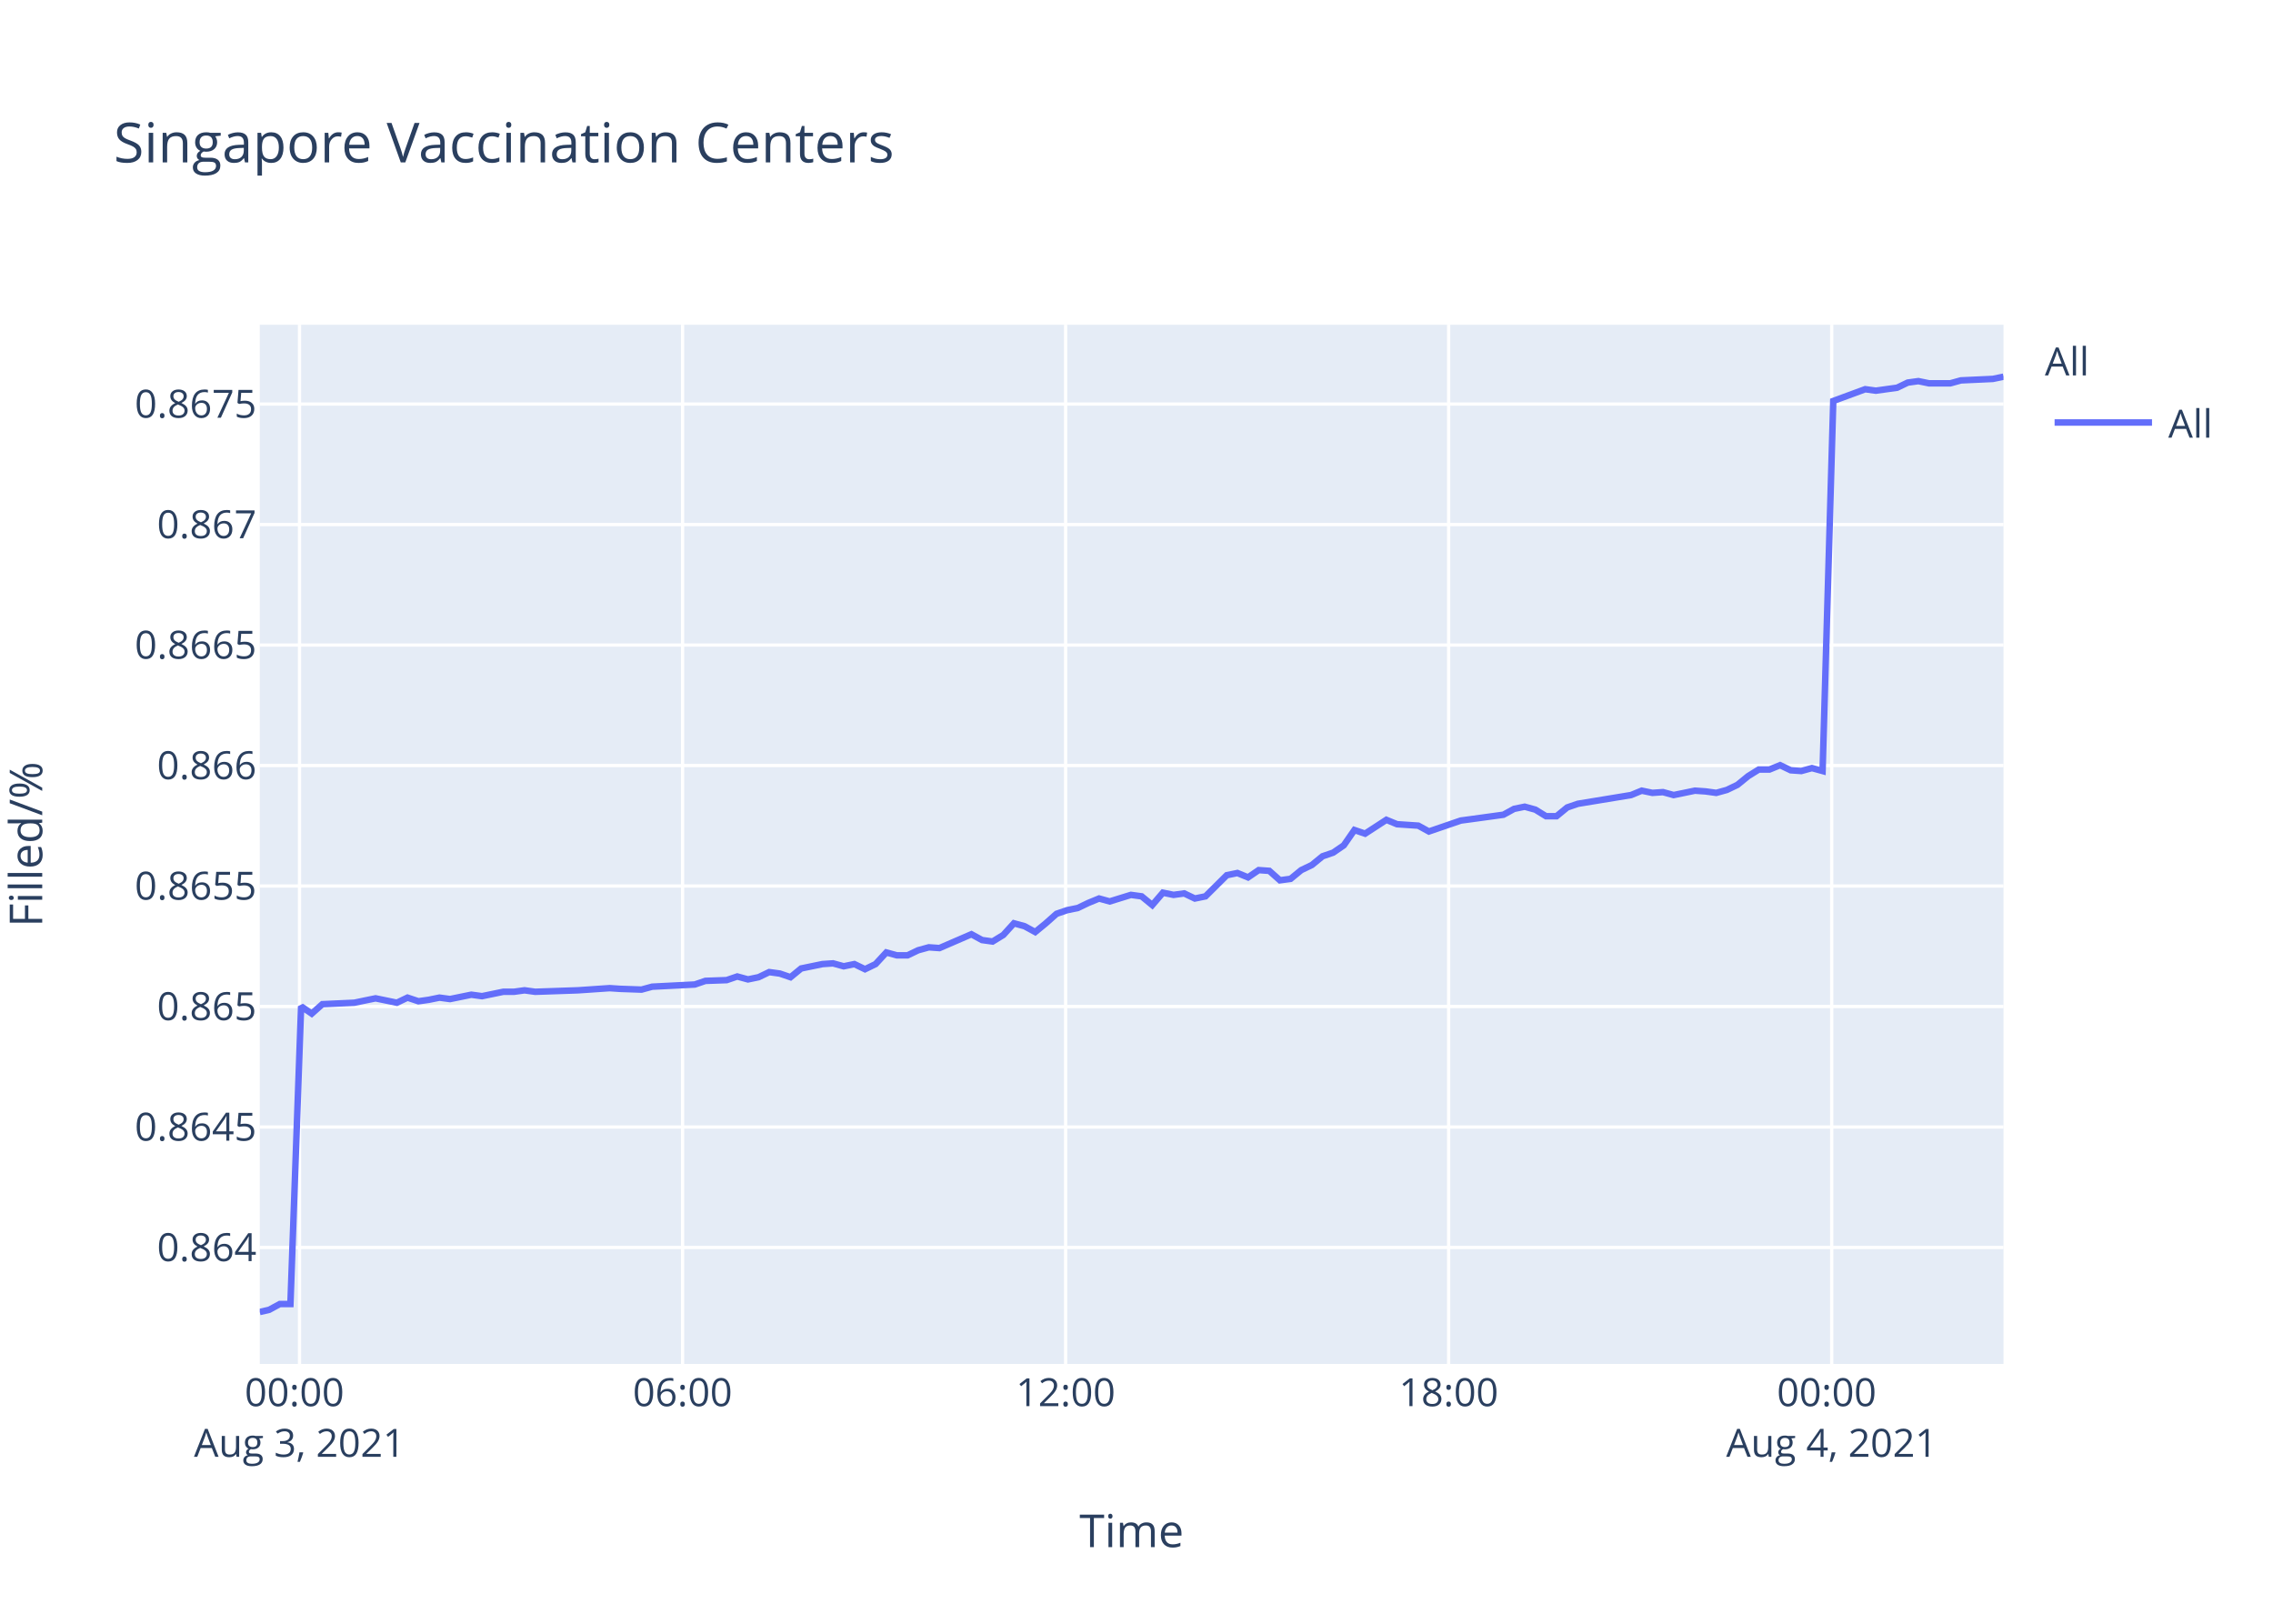
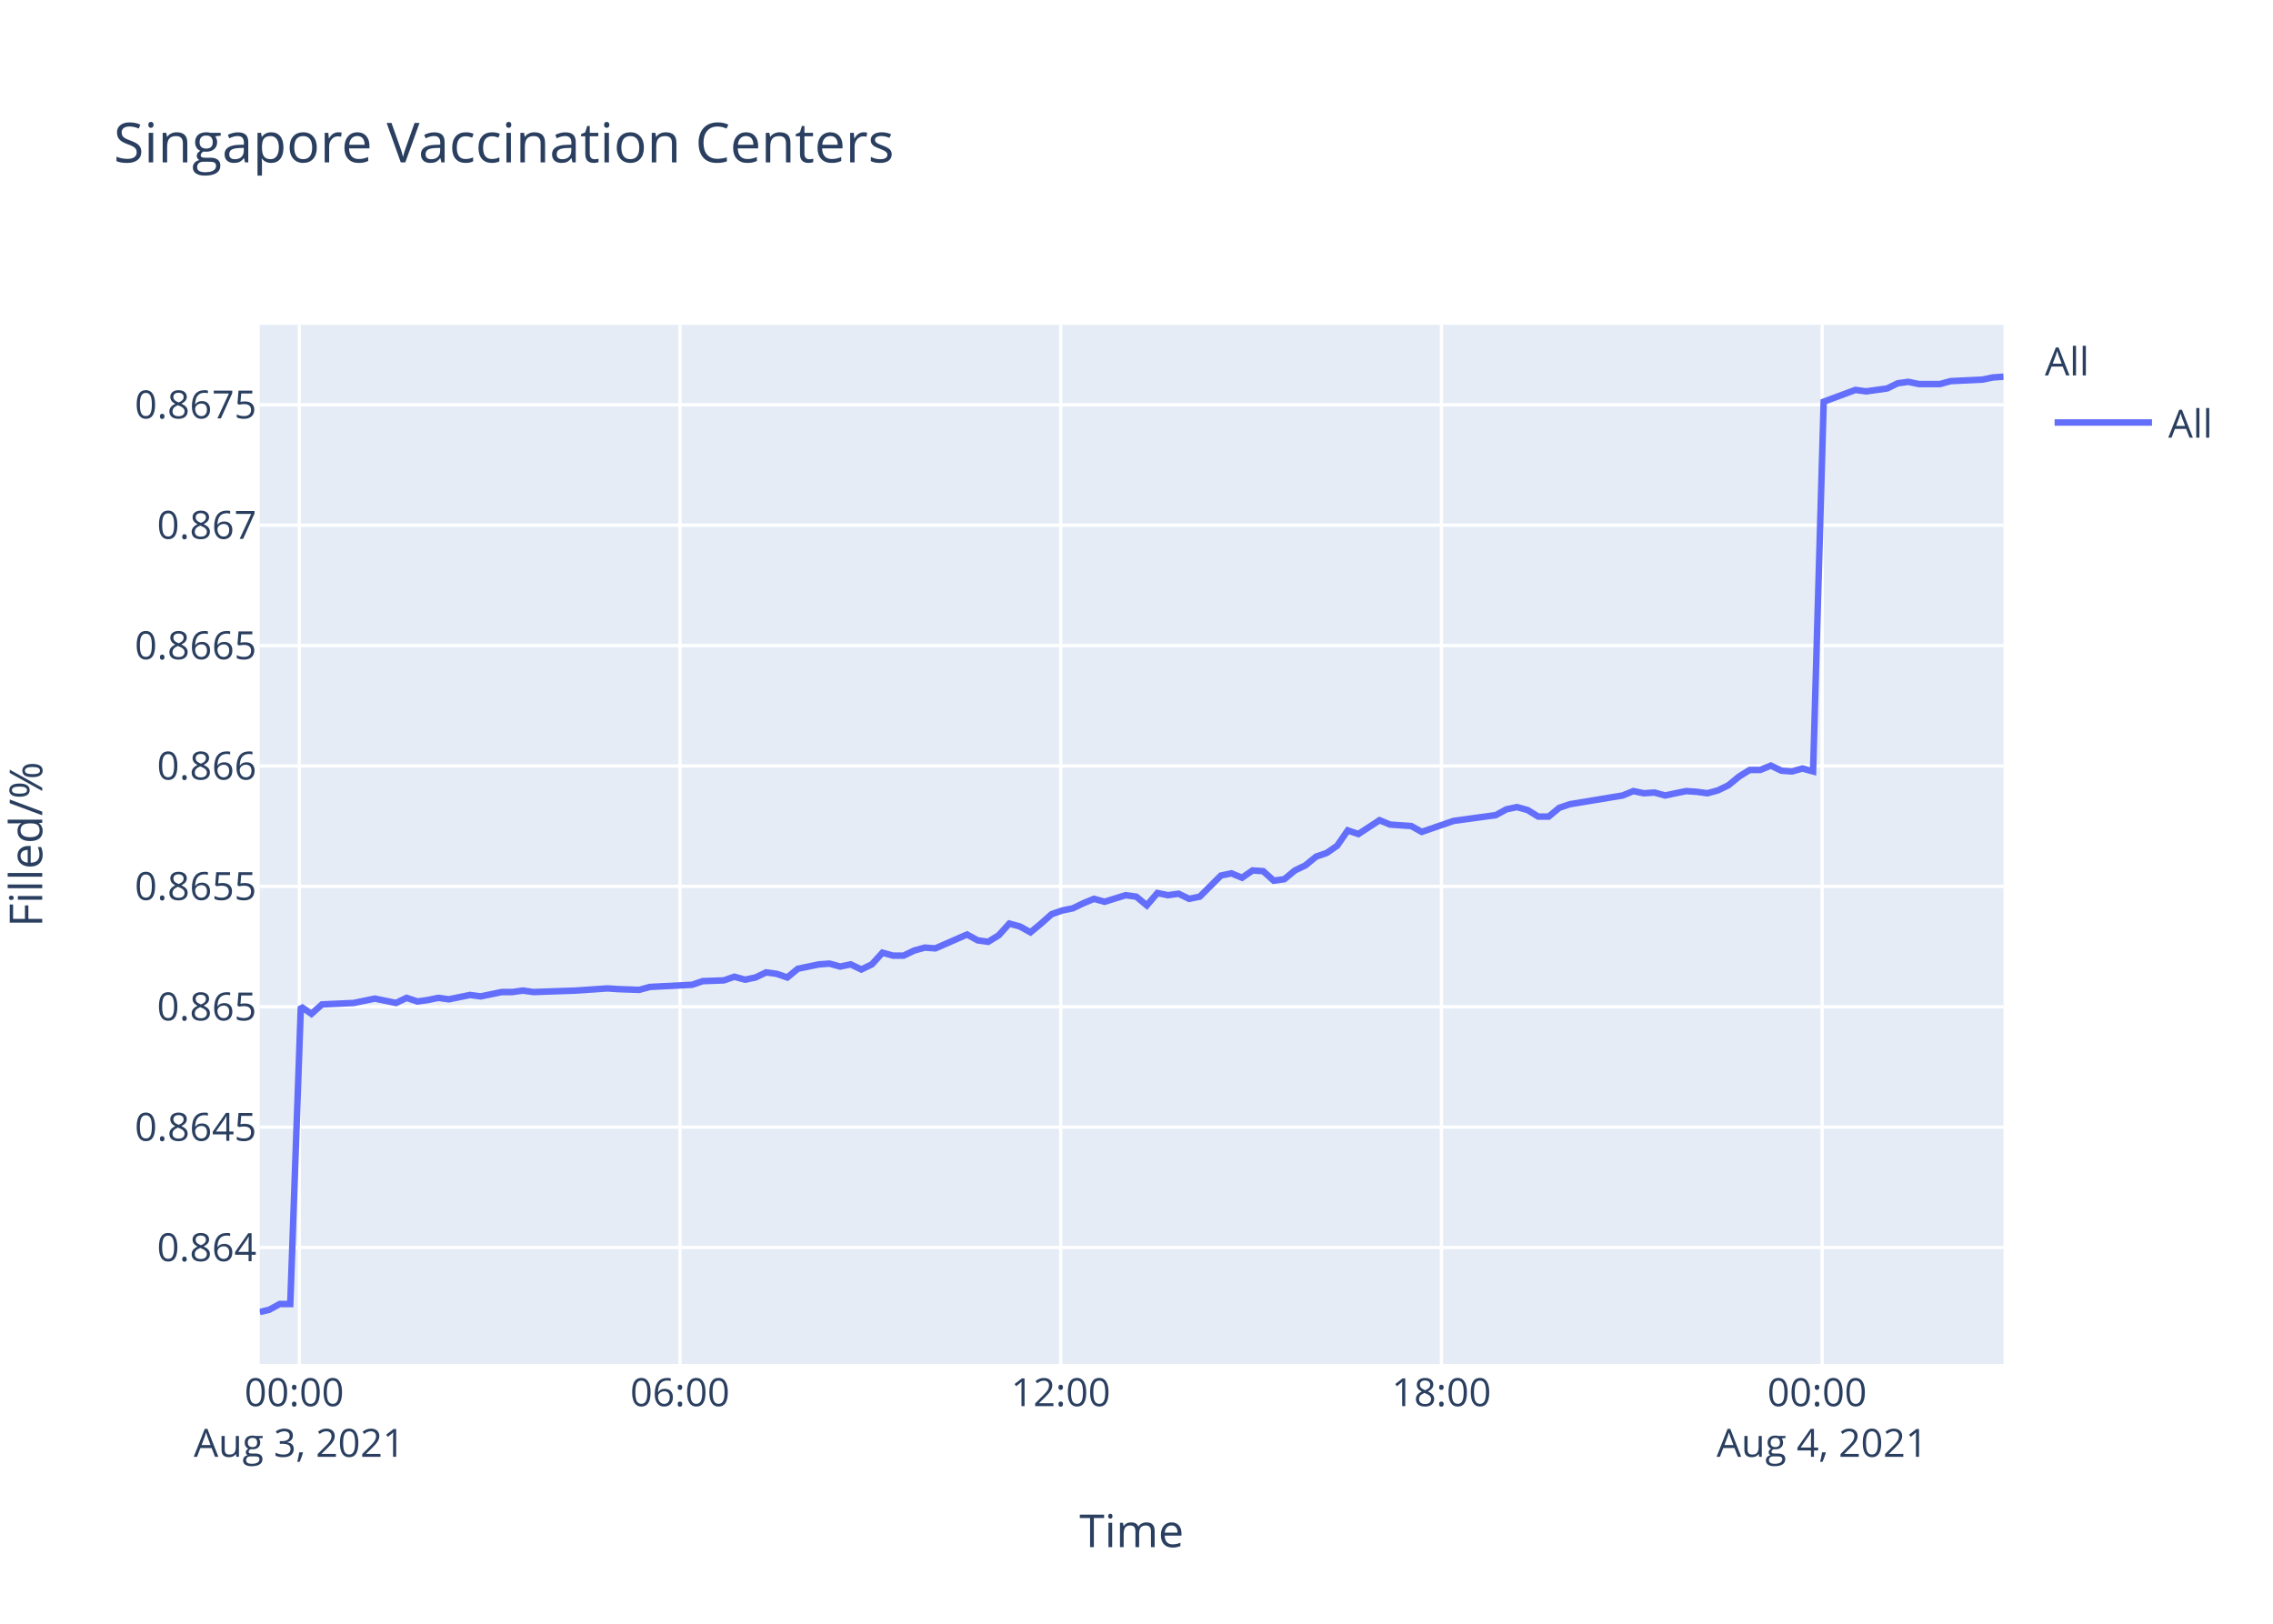
<svg xmlns="http://www.w3.org/2000/svg" class="main-svg" width="700" height="500" style="" viewBox="0 0 700 500">
  <rect x="0" y="0" width="700" height="500" style="fill: rgb(255, 255, 255); fill-opacity: 1;" />
-   <defs id="defs-823c0a">
+   <defs id="defs-b825d8">
    <g class="clips">
-       <clipPath id="clip823c0axyplot" class="plotclip">
+       <clipPath id="clipb825d8xyplot" class="plotclip">
        <rect width="537" height="320" />
      </clipPath>
-       <clipPath class="axesclip" id="clip823c0ax">
+       <clipPath class="axesclip" id="clipb825d8x">
        <rect x="80" y="0" width="537" height="500" />
      </clipPath>
-       <clipPath class="axesclip" id="clip823c0ay">
+       <clipPath class="axesclip" id="clipb825d8y">
        <rect x="0" y="100" width="700" height="320" />
      </clipPath>
-       <clipPath class="axesclip" id="clip823c0axy">
+       <clipPath class="axesclip" id="clipb825d8xy">
        <rect x="80" y="100" width="537" height="320" />
      </clipPath>
    </g>
    <g class="gradients" />
  </defs>
  <g class="bglayer">
    <rect class="bg" x="80" y="100" width="537" height="320" style="fill: rgb(229, 236, 246); fill-opacity: 1; stroke-width: 0;" />
  </g>
  <g class="layer-below">
    <g class="imagelayer" />
    <g class="shapelayer" />
  </g>
  <g class="cartesianlayer">
    <g class="subplot xy">
      <g class="layer-subplot">
        <g class="shapelayer" />
        <g class="imagelayer" />
      </g>
      <g class="gridlayer">
        <g class="x">
-           <path class="xgrid crisp" transform="translate(92.24,0)" d="M0,100v320" style="stroke: rgb(255, 255, 255); stroke-opacity: 1; stroke-width: 1px;" />
-           <path class="xgrid crisp" transform="translate(210.21,0)" d="M0,100v320" style="stroke: rgb(255, 255, 255); stroke-opacity: 1; stroke-width: 1px;" />
-           <path class="xgrid crisp" transform="translate(328.17,0)" d="M0,100v320" style="stroke: rgb(255, 255, 255); stroke-opacity: 1; stroke-width: 1px;" />
-           <path class="xgrid crisp" transform="translate(446.13,0)" d="M0,100v320" style="stroke: rgb(255, 255, 255); stroke-opacity: 1; stroke-width: 1px;" />
-           <path class="xgrid crisp" transform="translate(564.1,0)" d="M0,100v320" style="stroke: rgb(255, 255, 255); stroke-opacity: 1; stroke-width: 1px;" />
+           <path class="xgrid crisp" transform="translate(92.17,0)" d="M0,100v320" style="stroke: rgb(255, 255, 255); stroke-opacity: 1; stroke-width: 1px;" />
+           <path class="xgrid crisp" transform="translate(209.41,0)" d="M0,100v320" style="stroke: rgb(255, 255, 255); stroke-opacity: 1; stroke-width: 1px;" />
+           <path class="xgrid crisp" transform="translate(326.66,0)" d="M0,100v320" style="stroke: rgb(255, 255, 255); stroke-opacity: 1; stroke-width: 1px;" />
+           <path class="xgrid crisp" transform="translate(443.9,0)" d="M0,100v320" style="stroke: rgb(255, 255, 255); stroke-opacity: 1; stroke-width: 1px;" />
+           <path class="xgrid crisp" transform="translate(561.15,0)" d="M0,100v320" style="stroke: rgb(255, 255, 255); stroke-opacity: 1; stroke-width: 1px;" />
        </g>
        <g class="y">
-           <path class="ygrid crisp" transform="translate(0,384.14)" d="M80,0h537" style="stroke: rgb(255, 255, 255); stroke-opacity: 1; stroke-width: 1px;" />
-           <path class="ygrid crisp" transform="translate(0,347.04)" d="M80,0h537" style="stroke: rgb(255, 255, 255); stroke-opacity: 1; stroke-width: 1px;" />
-           <path class="ygrid crisp" transform="translate(0,309.93)" d="M80,0h537" style="stroke: rgb(255, 255, 255); stroke-opacity: 1; stroke-width: 1px;" />
-           <path class="ygrid crisp" transform="translate(0,272.83)" d="M80,0h537" style="stroke: rgb(255, 255, 255); stroke-opacity: 1; stroke-width: 1px;" />
-           <path class="ygrid crisp" transform="translate(0,235.73)" d="M80,0h537" style="stroke: rgb(255, 255, 255); stroke-opacity: 1; stroke-width: 1px;" />
-           <path class="ygrid crisp" transform="translate(0,198.63)" d="M80,0h537" style="stroke: rgb(255, 255, 255); stroke-opacity: 1; stroke-width: 1px;" />
-           <path class="ygrid crisp" transform="translate(0,161.53)" d="M80,0h537" style="stroke: rgb(255, 255, 255); stroke-opacity: 1; stroke-width: 1px;" />
-           <path class="ygrid crisp" transform="translate(0,124.42)" d="M80,0h537" style="stroke: rgb(255, 255, 255); stroke-opacity: 1; stroke-width: 1px;" />
+           <path class="ygrid crisp" transform="translate(0,384.15)" d="M80,0h537" style="stroke: rgb(255, 255, 255); stroke-opacity: 1; stroke-width: 1px;" />
+           <path class="ygrid crisp" transform="translate(0,347.08)" d="M80,0h537" style="stroke: rgb(255, 255, 255); stroke-opacity: 1; stroke-width: 1px;" />
+           <path class="ygrid crisp" transform="translate(0,310.01)" d="M80,0h537" style="stroke: rgb(255, 255, 255); stroke-opacity: 1; stroke-width: 1px;" />
+           <path class="ygrid crisp" transform="translate(0,272.93)" d="M80,0h537" style="stroke: rgb(255, 255, 255); stroke-opacity: 1; stroke-width: 1px;" />
+           <path class="ygrid crisp" transform="translate(0,235.86)" d="M80,0h537" style="stroke: rgb(255, 255, 255); stroke-opacity: 1; stroke-width: 1px;" />
+           <path class="ygrid crisp" transform="translate(0,198.79)" d="M80,0h537" style="stroke: rgb(255, 255, 255); stroke-opacity: 1; stroke-width: 1px;" />
+           <path class="ygrid crisp" transform="translate(0,161.72)" d="M80,0h537" style="stroke: rgb(255, 255, 255); stroke-opacity: 1; stroke-width: 1px;" />
+           <path class="ygrid crisp" transform="translate(0,124.64)" d="M80,0h537" style="stroke: rgb(255, 255, 255); stroke-opacity: 1; stroke-width: 1px;" />
        </g>
      </g>
      <g class="zerolinelayer" />
      <path class="xlines-below" />
      <path class="ylines-below" />
      <g class="overlines-below" />
      <g class="xaxislayer-below" />
      <g class="yaxislayer-below" />
      <g class="overaxes-below" />
-       <g class="plot" transform="translate(80,100)" clip-path="url('#clip823c0axyplot')">
+       <g class="plot" transform="translate(80,100)" clip-path="url('#clipb825d8xyplot')">
        <g class="scatterlayer mlayer">
-           <g class="trace scatter traceff12dc" style="stroke-miterlimit: 2; opacity: 1;">
+           <g class="trace scatter trace6456e3" style="stroke-miterlimit: 2; opacity: 1;">
            <g class="fills" />
            <g class="errorbars" />
            <g class="lines">
-               <path class="js-line" d="M0,304L2.9,303.33L6.17,301.55L9.44,301.55L12.73,209.89L16,212.13L19.28,209.22L29.11,208.77L32.38,208.09L35.66,207.42L38.93,208.09L42.22,208.77L45.5,207.2L48.86,208.32L52.05,207.87L55.33,207.2L58.59,207.64L65.15,206.3L68.44,206.75L74.99,205.4L78.27,205.4L81.54,204.95L84.81,205.4L97.93,204.95L101.21,204.73L107.74,204.28L111.01,204.5L117.56,204.73L120.85,203.83L133.97,203.16L137.24,202.04L143.78,201.81L147.05,200.69L150.35,201.59L153.62,200.91L156.89,199.34L160.17,199.79L163.45,200.91L166.73,198.22L173.29,196.87L176.55,196.65L179.83,197.55L183.11,196.87L186.39,198.45L189.65,196.87L192.95,193.29L196.21,194.18L199.49,194.18L202.77,192.61L206.05,191.71L209.32,191.94L219.16,187.68L222.43,189.47L225.69,189.92L228.99,187.9L232.25,184.31L235.53,185.21L238.81,187L242.08,184.31L245.37,181.39L248.64,180.27L251.92,179.6L255.19,178.03L258.48,176.68L261.75,177.58L268.29,175.56L271.58,176.01L274.86,178.7L278.13,174.89L281.41,175.56L284.69,175.11L287.97,176.68L291.25,176.01L297.81,169.5L301.08,168.83L304.35,170.17L307.63,167.93L310.9,168.16L314.17,171.07L317.46,170.62L320.74,167.93L324.01,166.36L327.3,163.67L330.57,162.55L333.84,160.3L337.11,155.59L340.4,156.71L346.95,152.45L350.23,153.8L356.78,154.24L360.05,156.04L369.88,152.67L373.18,152.23L383,150.88L386.28,149.08L389.55,148.41L392.83,149.31L396.11,151.33L399.37,151.33L402.64,148.64L405.93,147.51L422.31,144.82L425.59,143.47L428.87,144.15L432.13,143.92L435.42,144.82L438.69,144.15L441.98,143.47L445.26,143.7L448.54,144.15L451.8,143.25L455.07,141.68L458.37,138.99L461.63,136.97L464.91,136.97L468.2,135.62L471.47,137.19L474.73,137.42L478.01,136.52L481.29,137.42L484.58,23.47L494.41,19.85L497.69,20.3L504.24,19.39L507.52,17.81L510.79,17.36L514.07,18.04L520.62,18.04L523.9,17.13L533.71,16.68L537,16" style="vector-effect: non-scaling-stroke; fill: none; stroke: rgb(99, 110, 250); stroke-opacity: 1; stroke-width: 2px; opacity: 1;" />
+               <path class="js-line" d="M0,304L2.88,303.33L6.14,301.55L9.39,301.55L12.65,209.96L15.91,212.2L19.17,209.29L28.93,208.84L32.18,208.17L35.44,207.5L38.69,208.17L41.96,208.84L45.22,207.27L48.56,208.39L51.73,207.94L54.99,207.27L58.23,207.72L64.75,206.38L68.02,206.82L74.54,205.48L77.79,205.48L81.04,205.03L84.29,205.48L97.33,205.03L100.59,204.81L107.09,204.36L110.34,204.58L116.85,204.81L120.12,203.91L133.15,203.24L136.41,202.12L142.91,201.89L146.16,200.77L149.44,201.67L152.68,200.99L155.93,199.43L159.2,199.87L162.46,200.99L165.72,198.3L172.23,196.96L175.47,196.73L178.73,197.63L181.99,196.96L185.25,198.53L188.5,196.96L191.77,193.37L195.02,194.27L198.27,194.27L201.53,192.7L204.8,191.8L208.05,192.03L217.82,187.77L221.08,189.56L224.32,190.01L227.59,187.99L230.83,184.4L234.1,185.3L237.35,187.09L240.6,184.4L243.88,181.49L247.13,180.37L250.39,179.7L253.64,178.13L256.91,176.78L260.16,177.68L266.66,175.66L269.93,176.11L273.18,178.8L276.43,174.99L279.7,175.66L282.95,175.21L286.22,176.78L289.48,176.11L295.99,169.61L299.24,168.93L302.5,170.28L305.75,168.04L309.01,168.26L312.26,171.18L315.52,170.73L318.78,168.04L322.03,166.47L325.31,163.78L328.56,162.66L331.81,160.42L335.06,155.71L338.33,156.83L344.84,152.57L348.09,153.91L354.6,154.36L357.85,156.16L367.63,152.79L370.91,152.34L380.67,151L383.93,149.21L387.18,148.53L390.44,149.43L393.7,151.45L396.94,151.45L400.19,148.76L403.46,147.64L419.74,144.95L423,143.6L426.26,144.27L429.5,144.05L432.77,144.95L436.02,144.27L439.29,143.6L442.55,143.82L445.81,144.27L449.05,143.38L452.3,141.81L455.57,139.12L458.82,137.1L462.08,137.1L465.35,135.75L468.6,137.32L471.84,137.55L475.1,136.65L478.36,137.55L481.63,23.69L491.4,20.07L494.66,20.52L501.17,19.62L504.42,18.03L507.68,17.58L510.94,18.26L517.45,18.26L520.71,17.36L530.46,16.9L533.73,16.23L537,16" style="vector-effect: non-scaling-stroke; fill: none; stroke: rgb(99, 110, 250); stroke-opacity: 1; stroke-width: 2px; opacity: 1;" />
            </g>
            <g class="points" />
            <g class="text" />
          </g>
        </g>
      </g>
      <g class="overplot" />
      <path class="xlines-above crisp" d="M0,0" style="fill: none;" />
      <path class="ylines-above crisp" d="M0,0" style="fill: none;" />
      <g class="overlines-above" />
      <g class="xaxislayer-above">
        <g class="xtick">
-           <text text-anchor="middle" x="0" y="433" transform="translate(92.24,0)" style="font-family: 'Open Sans', verdana, arial, sans-serif; font-size: 12px; fill: rgb(42, 63, 95); fill-opacity: 1; white-space: pre;">
+           <text text-anchor="middle" x="0" y="433" transform="translate(92.17,0)" style="font-family: 'Open Sans', verdana, arial, sans-serif; font-size: 12px; fill: rgb(42, 63, 95); fill-opacity: 1; white-space: pre;">
            <tspan class="line" dy="0em" x="0" y="433">00:00</tspan>
            <tspan class="line" dy="1.3em" x="0" y="433">Aug 3, 2021</tspan>
          </text>
        </g>
        <g class="xtick">
-           <text text-anchor="middle" x="0" y="433" transform="translate(210.21,0)" style="font-family: 'Open Sans', verdana, arial, sans-serif; font-size: 12px; fill: rgb(42, 63, 95); fill-opacity: 1; white-space: pre;">06:00</text>
+           <text text-anchor="middle" x="0" y="433" transform="translate(209.41,0)" style="font-family: 'Open Sans', verdana, arial, sans-serif; font-size: 12px; fill: rgb(42, 63, 95); fill-opacity: 1; white-space: pre;">06:00</text>
        </g>
        <g class="xtick">
-           <text text-anchor="middle" x="0" y="433" transform="translate(328.17,0)" style="font-family: 'Open Sans', verdana, arial, sans-serif; font-size: 12px; fill: rgb(42, 63, 95); fill-opacity: 1; white-space: pre;">12:00</text>
+           <text text-anchor="middle" x="0" y="433" transform="translate(326.66,0)" style="font-family: 'Open Sans', verdana, arial, sans-serif; font-size: 12px; fill: rgb(42, 63, 95); fill-opacity: 1; white-space: pre;">12:00</text>
        </g>
        <g class="xtick">
-           <text text-anchor="middle" x="0" y="433" transform="translate(446.13,0)" style="font-family: 'Open Sans', verdana, arial, sans-serif; font-size: 12px; fill: rgb(42, 63, 95); fill-opacity: 1; white-space: pre;">18:00</text>
+           <text text-anchor="middle" x="0" y="433" transform="translate(443.9,0)" style="font-family: 'Open Sans', verdana, arial, sans-serif; font-size: 12px; fill: rgb(42, 63, 95); fill-opacity: 1; white-space: pre;">18:00</text>
        </g>
        <g class="xtick">
-           <text text-anchor="middle" x="0" y="433" transform="translate(564.1,0)" style="font-family: 'Open Sans', verdana, arial, sans-serif; font-size: 12px; fill: rgb(42, 63, 95); fill-opacity: 1; white-space: pre;">
+           <text text-anchor="middle" x="0" y="433" transform="translate(561.15,0)" style="font-family: 'Open Sans', verdana, arial, sans-serif; font-size: 12px; fill: rgb(42, 63, 95); fill-opacity: 1; white-space: pre;">
            <tspan class="line" dy="0em" x="0" y="433">00:00</tspan>
            <tspan class="line" dy="1.3em" x="0" y="433">Aug 4, 2021</tspan>
          </text>
        </g>
      </g>
      <g class="yaxislayer-above">
        <g class="ytick">
-           <text text-anchor="end" x="79" y="4.2" transform="translate(0,384.14)" style="font-family: 'Open Sans', verdana, arial, sans-serif; font-size: 12px; fill: rgb(42, 63, 95); fill-opacity: 1; white-space: pre;">0.864</text>
+           <text text-anchor="end" x="79" y="4.2" transform="translate(0,384.15)" style="font-family: 'Open Sans', verdana, arial, sans-serif; font-size: 12px; fill: rgb(42, 63, 95); fill-opacity: 1; white-space: pre;">0.864</text>
        </g>
        <g class="ytick">
-           <text text-anchor="end" x="79" y="4.2" transform="translate(0,347.04)" style="font-family: 'Open Sans', verdana, arial, sans-serif; font-size: 12px; fill: rgb(42, 63, 95); fill-opacity: 1; white-space: pre;">0.8645</text>
+           <text text-anchor="end" x="79" y="4.2" transform="translate(0,347.08)" style="font-family: 'Open Sans', verdana, arial, sans-serif; font-size: 12px; fill: rgb(42, 63, 95); fill-opacity: 1; white-space: pre;">0.8645</text>
        </g>
        <g class="ytick">
-           <text text-anchor="end" x="79" y="4.2" transform="translate(0,309.93)" style="font-family: 'Open Sans', verdana, arial, sans-serif; font-size: 12px; fill: rgb(42, 63, 95); fill-opacity: 1; white-space: pre;">0.865</text>
+           <text text-anchor="end" x="79" y="4.2" transform="translate(0,310.01)" style="font-family: 'Open Sans', verdana, arial, sans-serif; font-size: 12px; fill: rgb(42, 63, 95); fill-opacity: 1; white-space: pre;">0.865</text>
        </g>
        <g class="ytick">
-           <text text-anchor="end" x="79" y="4.2" transform="translate(0,272.83)" style="font-family: 'Open Sans', verdana, arial, sans-serif; font-size: 12px; fill: rgb(42, 63, 95); fill-opacity: 1; white-space: pre;">0.8655</text>
+           <text text-anchor="end" x="79" y="4.2" transform="translate(0,272.93)" style="font-family: 'Open Sans', verdana, arial, sans-serif; font-size: 12px; fill: rgb(42, 63, 95); fill-opacity: 1; white-space: pre;">0.8655</text>
        </g>
        <g class="ytick">
-           <text text-anchor="end" x="79" y="4.2" transform="translate(0,235.73)" style="font-family: 'Open Sans', verdana, arial, sans-serif; font-size: 12px; fill: rgb(42, 63, 95); fill-opacity: 1; white-space: pre;">0.866</text>
+           <text text-anchor="end" x="79" y="4.2" transform="translate(0,235.86)" style="font-family: 'Open Sans', verdana, arial, sans-serif; font-size: 12px; fill: rgb(42, 63, 95); fill-opacity: 1; white-space: pre;">0.866</text>
        </g>
        <g class="ytick">
-           <text text-anchor="end" x="79" y="4.2" transform="translate(0,198.63)" style="font-family: 'Open Sans', verdana, arial, sans-serif; font-size: 12px; fill: rgb(42, 63, 95); fill-opacity: 1; white-space: pre;">0.8665</text>
+           <text text-anchor="end" x="79" y="4.2" transform="translate(0,198.79)" style="font-family: 'Open Sans', verdana, arial, sans-serif; font-size: 12px; fill: rgb(42, 63, 95); fill-opacity: 1; white-space: pre;">0.8665</text>
        </g>
        <g class="ytick">
-           <text text-anchor="end" x="79" y="4.2" transform="translate(0,161.53)" style="font-family: 'Open Sans', verdana, arial, sans-serif; font-size: 12px; fill: rgb(42, 63, 95); fill-opacity: 1; white-space: pre;">0.867</text>
+           <text text-anchor="end" x="79" y="4.2" transform="translate(0,161.72)" style="font-family: 'Open Sans', verdana, arial, sans-serif; font-size: 12px; fill: rgb(42, 63, 95); fill-opacity: 1; white-space: pre;">0.867</text>
        </g>
        <g class="ytick">
-           <text text-anchor="end" x="79" y="4.2" transform="translate(0,124.42)" style="font-family: 'Open Sans', verdana, arial, sans-serif; font-size: 12px; fill: rgb(42, 63, 95); fill-opacity: 1; white-space: pre;">0.8675</text>
+           <text text-anchor="end" x="79" y="4.2" transform="translate(0,124.64)" style="font-family: 'Open Sans', verdana, arial, sans-serif; font-size: 12px; fill: rgb(42, 63, 95); fill-opacity: 1; white-space: pre;">0.8675</text>
        </g>
      </g>
      <g class="overaxes-above" />
    </g>
  </g>
  <g class="polarlayer" />
  <g class="ternarylayer" />
  <g class="geolayer" />
  <g class="funnelarealayer" />
  <g class="pielayer" />
  <g class="treemaplayer" />
  <g class="sunburstlayer" />
  <g class="glimages" />
-   <defs id="topdefs-823c0a">
+   <defs id="topdefs-b825d8">
    <g class="clips" />
-     <clipPath id="legend823c0a">
+     <clipPath id="legendb825d8">
      <rect width="60" height="45" x="0" y="0" />
    </clipPath>
  </defs>
  <g class="layer-above">
    <g class="imagelayer" />
    <g class="shapelayer" />
  </g>
  <g class="infolayer">
    <g class="legend" pointer-events="all" transform="translate(627.74,100)">
      <rect class="bg" shape-rendering="crispEdges" width="60" height="45" x="0" y="0" style="stroke: rgb(68, 68, 68); stroke-opacity: 1; fill: rgb(255, 255, 255); fill-opacity: 1; stroke-width: 0px;" />
-       <g class="scrollbox" transform="" clip-path="url('#legend823c0a')">
+       <g class="scrollbox" transform="" clip-path="url('#legendb825d8')">
        <text class="legendtitletext" text-anchor="start" x="2" y="15.6" style="font-family: 'Open Sans', verdana, arial, sans-serif; font-size: 12px; fill: rgb(42, 63, 95); fill-opacity: 1; white-space: pre;">All</text>
        <g class="groups" transform="">
          <g class="traces" transform="translate(0,30.1)" style="opacity: 1;">
            <text class="legendtext" text-anchor="start" x="40" y="4.68" style="font-family: 'Open Sans', verdana, arial, sans-serif; font-size: 12px; fill: rgb(42, 63, 95); fill-opacity: 1; white-space: pre;">All</text>
            <g class="layers" style="opacity: 1;">
              <g class="legendfill" />
              <g class="legendlines">
                <path class="js-line" d="M5,0h30" style="fill: none; stroke: rgb(99, 110, 250); stroke-opacity: 1; stroke-width: 2px;" />
              </g>
              <g class="legendsymbols">
                <g class="legendpoints" />
              </g>
            </g>
            <rect class="legendtoggle" x="0" y="-9.5" width="54.891" height="19" style="fill: rgb(0, 0, 0); fill-opacity: 0;" />
          </g>
        </g>
      </g>
      <rect class="scrollbar" rx="20" ry="3" width="0" height="0" x="0" y="0" style="fill: rgb(128, 139, 164); fill-opacity: 1;" />
    </g>
    <g class="g-gtitle">
      <text class="gtitle" x="35" y="50" text-anchor="start" dy="0em" style="font-family: 'Open Sans', verdana, arial, sans-serif; font-size: 17px; fill: rgb(42, 63, 95); opacity: 1; font-weight: normal; white-space: pre;">Singapore Vaccination Centers</text>
    </g>
    <g class="g-xtitle">
      <text class="xtitle" x="348.5" y="476.409" text-anchor="middle" style="font-family: 'Open Sans', verdana, arial, sans-serif; font-size: 14px; fill: rgb(42, 63, 95); opacity: 1; font-weight: normal; white-space: pre;">Time</text>
    </g>
    <g class="g-ytitle" transform="translate(0.7998047,0)">
      <text class="ytitle" transform="rotate(-90,12.2,260)" x="12.2" y="260" text-anchor="middle" style="font-family: 'Open Sans', verdana, arial, sans-serif; font-size: 14px; fill: rgb(42, 63, 95); opacity: 1; font-weight: normal; white-space: pre;">Filled/%</text>
    </g>
  </g>
</svg>
